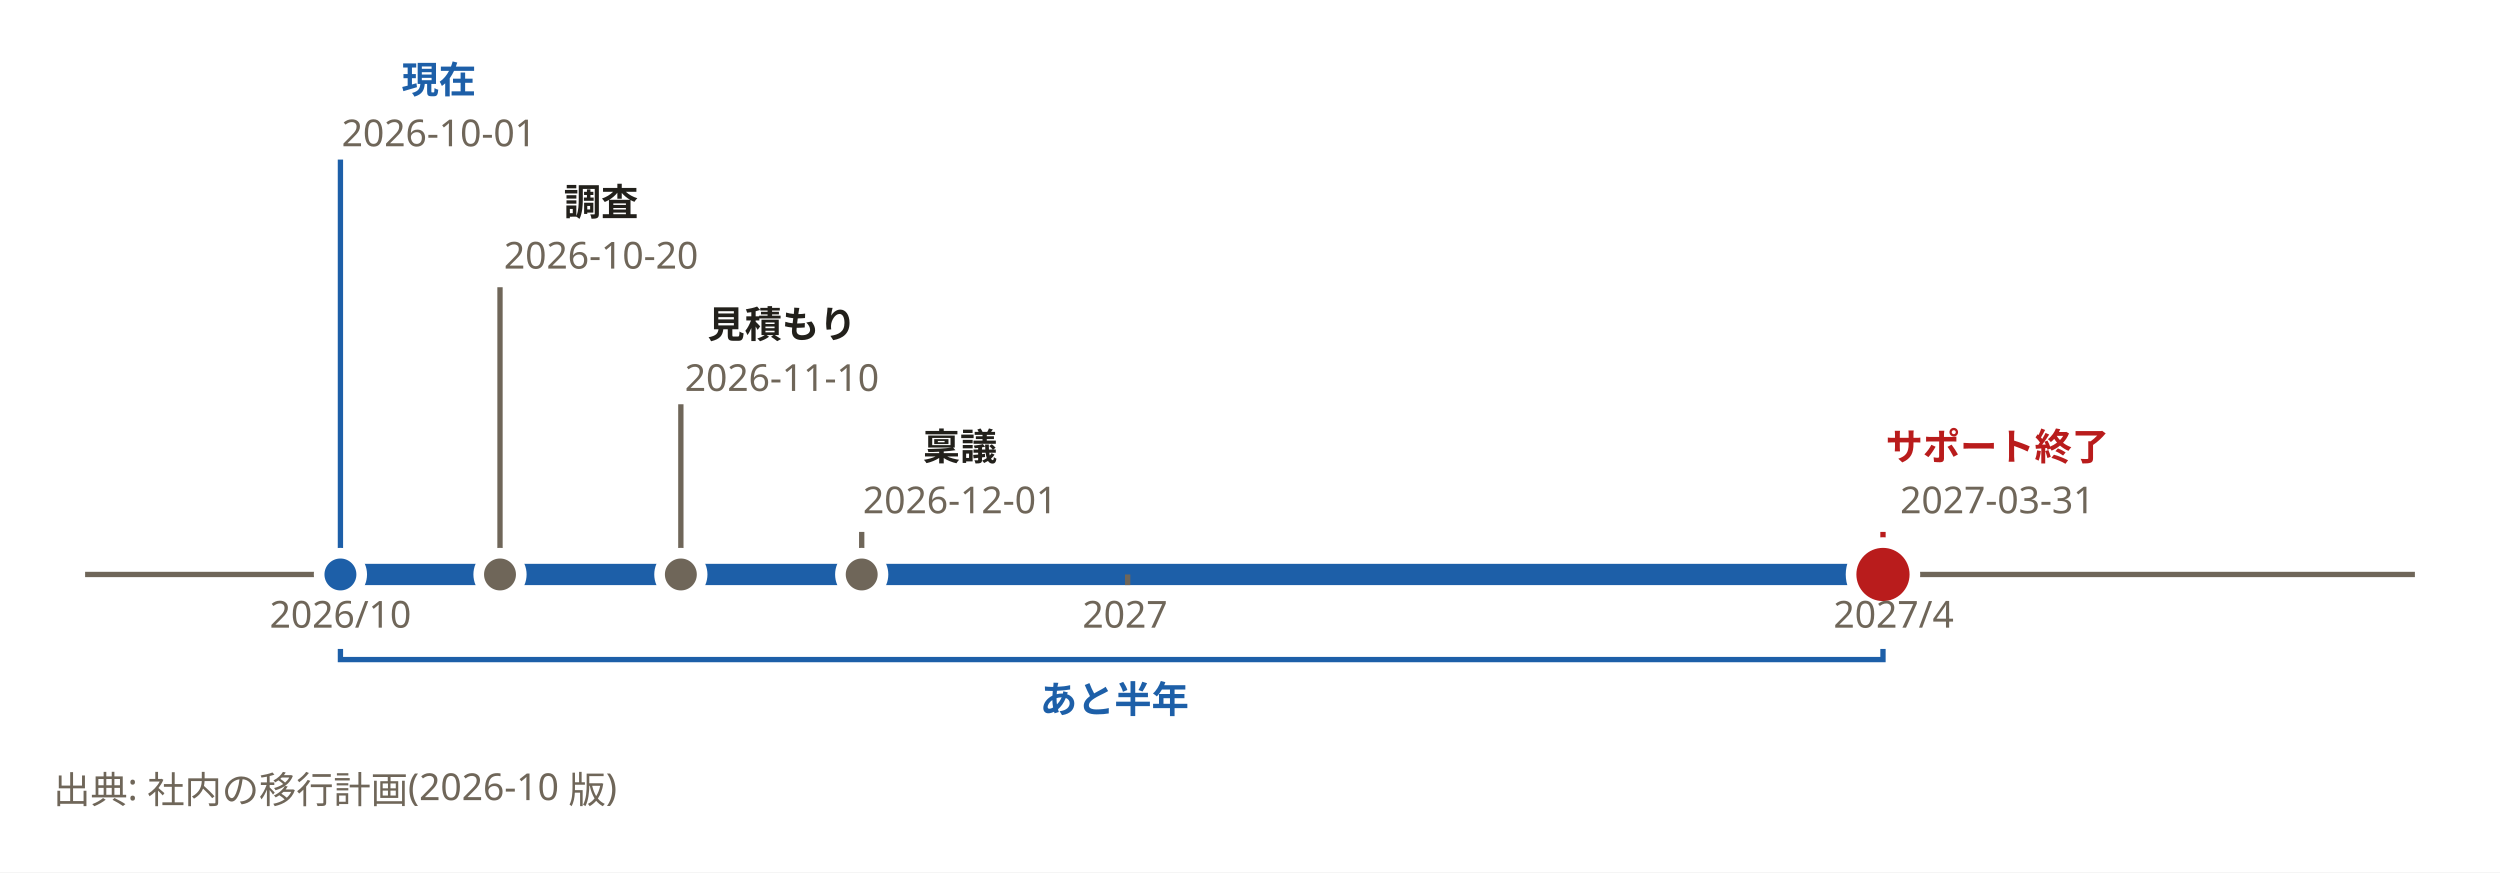
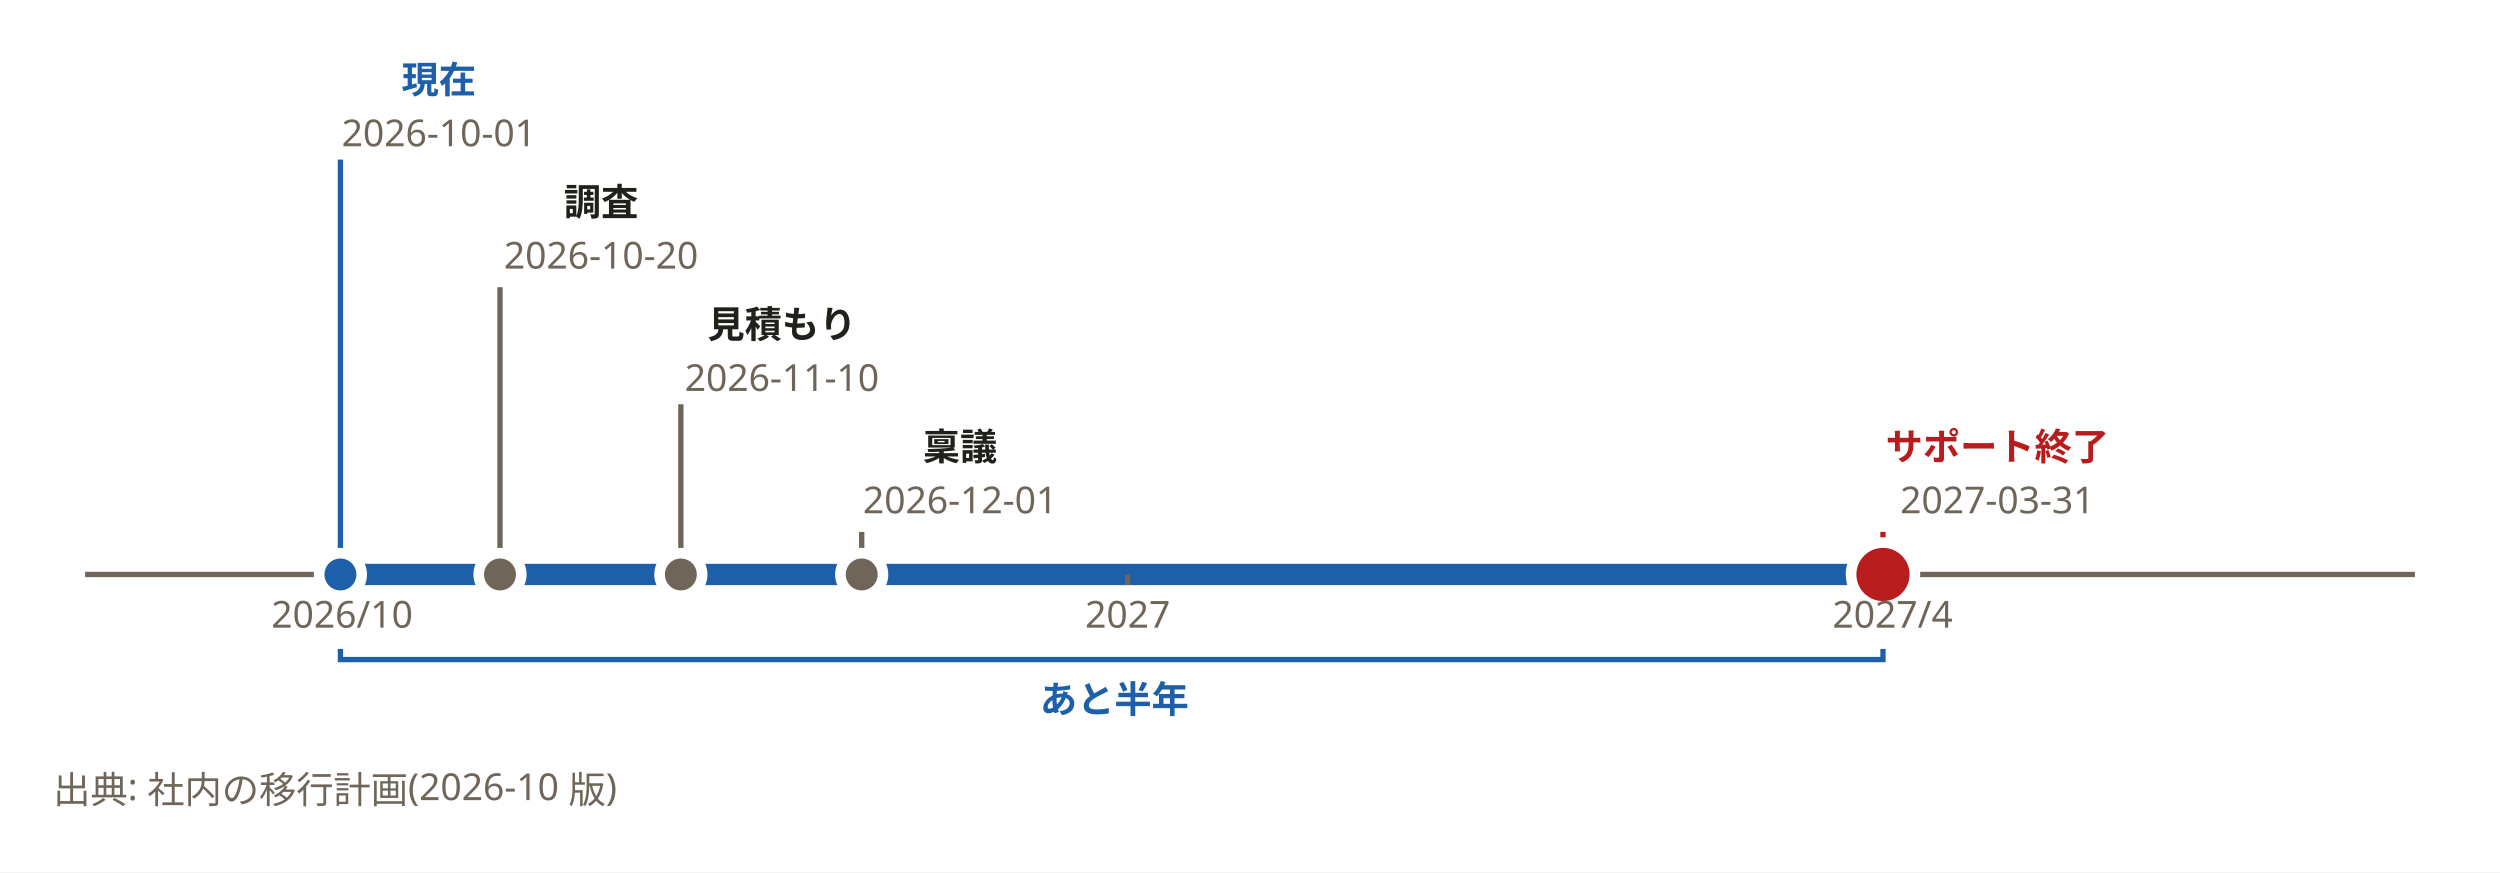
<svg xmlns="http://www.w3.org/2000/svg" width="940" height="328" viewBox="0 0 940 328" role="img" aria-labelledby="svg-title">
  <style>
    text { font-family: 'Hiragino Sans','Hiragino Kaku Gothic ProN','Yu Gothic','YuGothic',Meiryo,'Noto Sans JP',sans-serif; }
    .emoji { font-family: 'Noto Color Emoji','Segoe UI Emoji',sans-serif; }
  </style>
  <rect x="0" y="0" width="940" height="328" fill="#ffffff" />
  <path d="M32,216 H908" fill="none" stroke="#6f6659" stroke-width="2" />
  <path d="M128,216 H708" fill="none" stroke="#1d5fa8" stroke-width="8" />
  <path d="M128,216 V220" fill="none" stroke="#6f6659" stroke-width="2" />
  <path d="M424,216 V220" fill="none" stroke="#6f6659" stroke-width="2" />
  <path d="M712,216 V220" fill="none" stroke="#6f6659" stroke-width="2" />
  <path d="M128,60 V216" fill="none" stroke="#1d5fa8" stroke-width="2" />
  <path d="M708,200 V216" fill="none" stroke="#b91c1c" stroke-width="2" />
  <path d="M188,108 V216" fill="none" stroke="#6f6659" stroke-width="2" />
  <path d="M256,152 V216" fill="none" stroke="#6f6659" stroke-width="2" />
  <path d="M324,200 V216" fill="none" stroke="#6f6659" stroke-width="2" />
  <circle cx="128" cy="216" r="8" fill="#1d5fa8" stroke="#ffffff" stroke-width="4" />
  <circle cx="708" cy="216" r="12" fill="#b91c1c" stroke="#ffffff" stroke-width="4" />
  <circle cx="188" cy="216" r="8" fill="#6f6659" stroke="#ffffff" stroke-width="4" />
  <circle cx="256" cy="216" r="8" fill="#6f6659" stroke="#ffffff" stroke-width="4" />
  <circle cx="324" cy="216" r="8" fill="#6f6659" stroke="#ffffff" stroke-width="4" />
  <path d="M128,244 V248 H708 V244" fill="none" stroke="#1d5fa8" stroke-width="2" />
  <text x="165" y="35" text-anchor="middle" font-size="14" font-weight="700" fill="#1d5fa8">現在</text>
  <text x="165" y="55" text-anchor="middle" font-size="14" fill="#6f6659">2026-10-01</text>
  <text x="751" y="173" text-anchor="middle" font-size="14" font-weight="700" fill="#b91c1c">サポート終了</text>
  <text x="751" y="193" text-anchor="middle" font-size="14" fill="#6f6659">2027-03-31</text>
  <text x="226" y="81" text-anchor="middle" font-size="14" font-weight="700" fill="#22201b">調査</text>
  <text x="226" y="101" text-anchor="middle" font-size="14" fill="#6f6659">2026-10-20</text>
  <text x="294" y="127" text-anchor="middle" font-size="14" font-weight="700" fill="#22201b">見積もり</text>
  <text x="294" y="147" text-anchor="middle" font-size="14" fill="#6f6659">2026-11-10</text>
  <text x="361" y="173" text-anchor="middle" font-size="14" font-weight="700" fill="#22201b">稟議</text>
  <text x="361" y="193" text-anchor="middle" font-size="14" fill="#6f6659">2026-12-01</text>
-   <text x="128" y="236" text-anchor="middle" font-size="14" fill="#6f6659">2026/10</text>
-   <text x="423" y="236" text-anchor="middle" font-size="14" fill="#6f6659">2027</text>
-   <text x="712" y="236" text-anchor="middle" font-size="14" fill="#6f6659">2027/4</text>
-   <text x="419" y="268" text-anchor="middle" font-size="14" font-weight="700" fill="#1d5fa8">あと半年</text>
+   <text x="102" y="236" font-size="14" fill="#6f6659">2026/10</text>
+   <text x="408" y="236" font-size="14" fill="#6f6659">2027</text>
+   <text x="689" y="236" font-size="14" fill="#6f6659">2027/4</text>
+   <text x="391" y="268" font-size="14" font-weight="700" fill="#1d5fa8">あと半年</text>
  <text x="20" y="302" font-size="14" font-weight="400" fill="#6f6659">出典: 社内の移行計画(2026-10 版)</text>
</svg>
